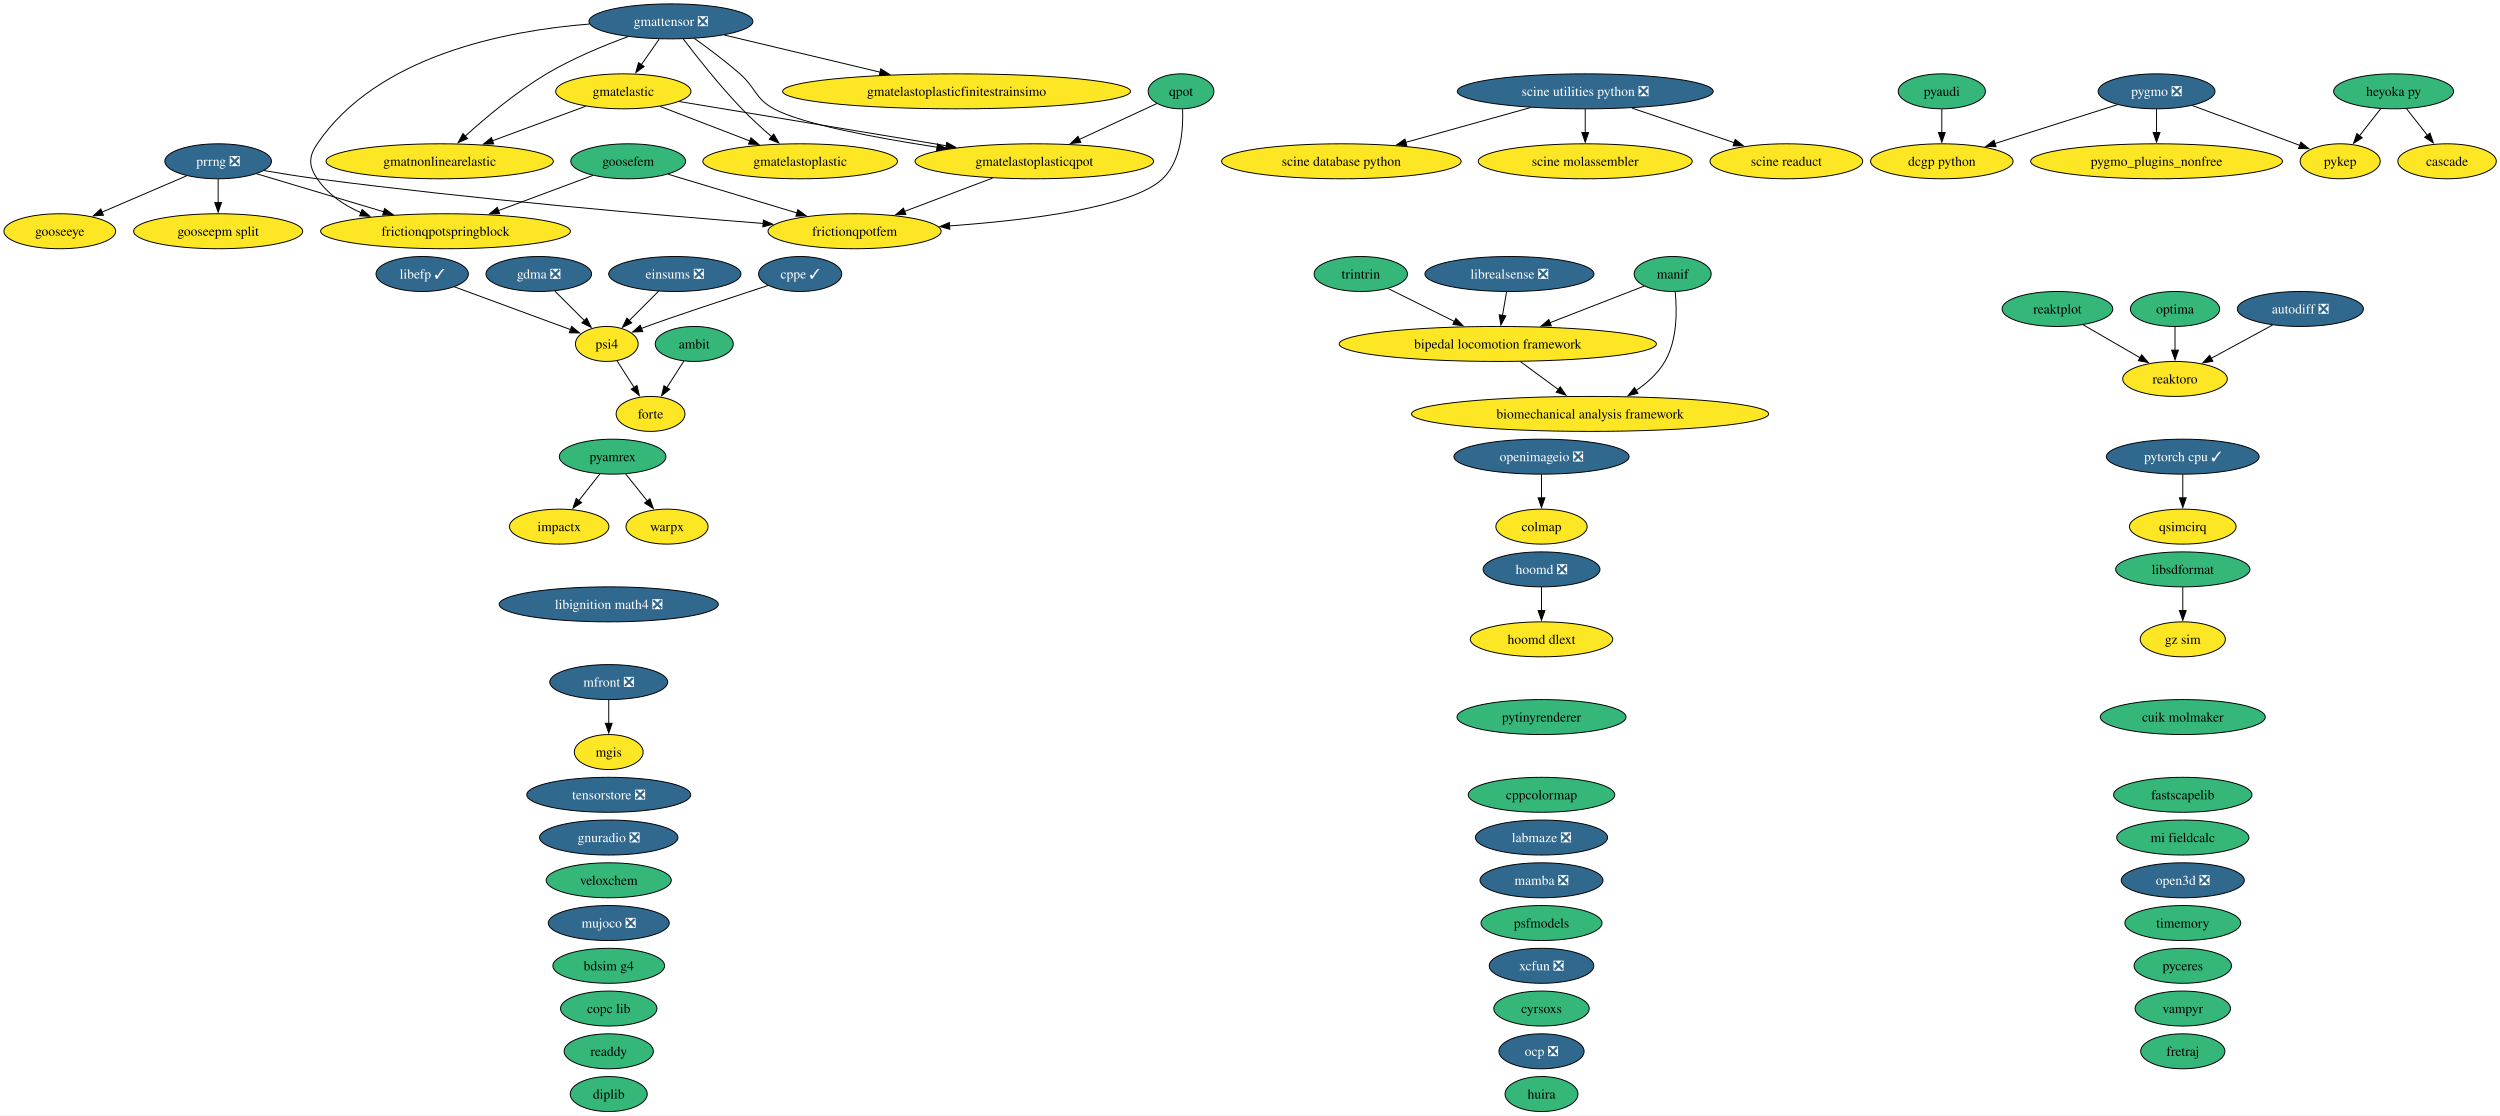
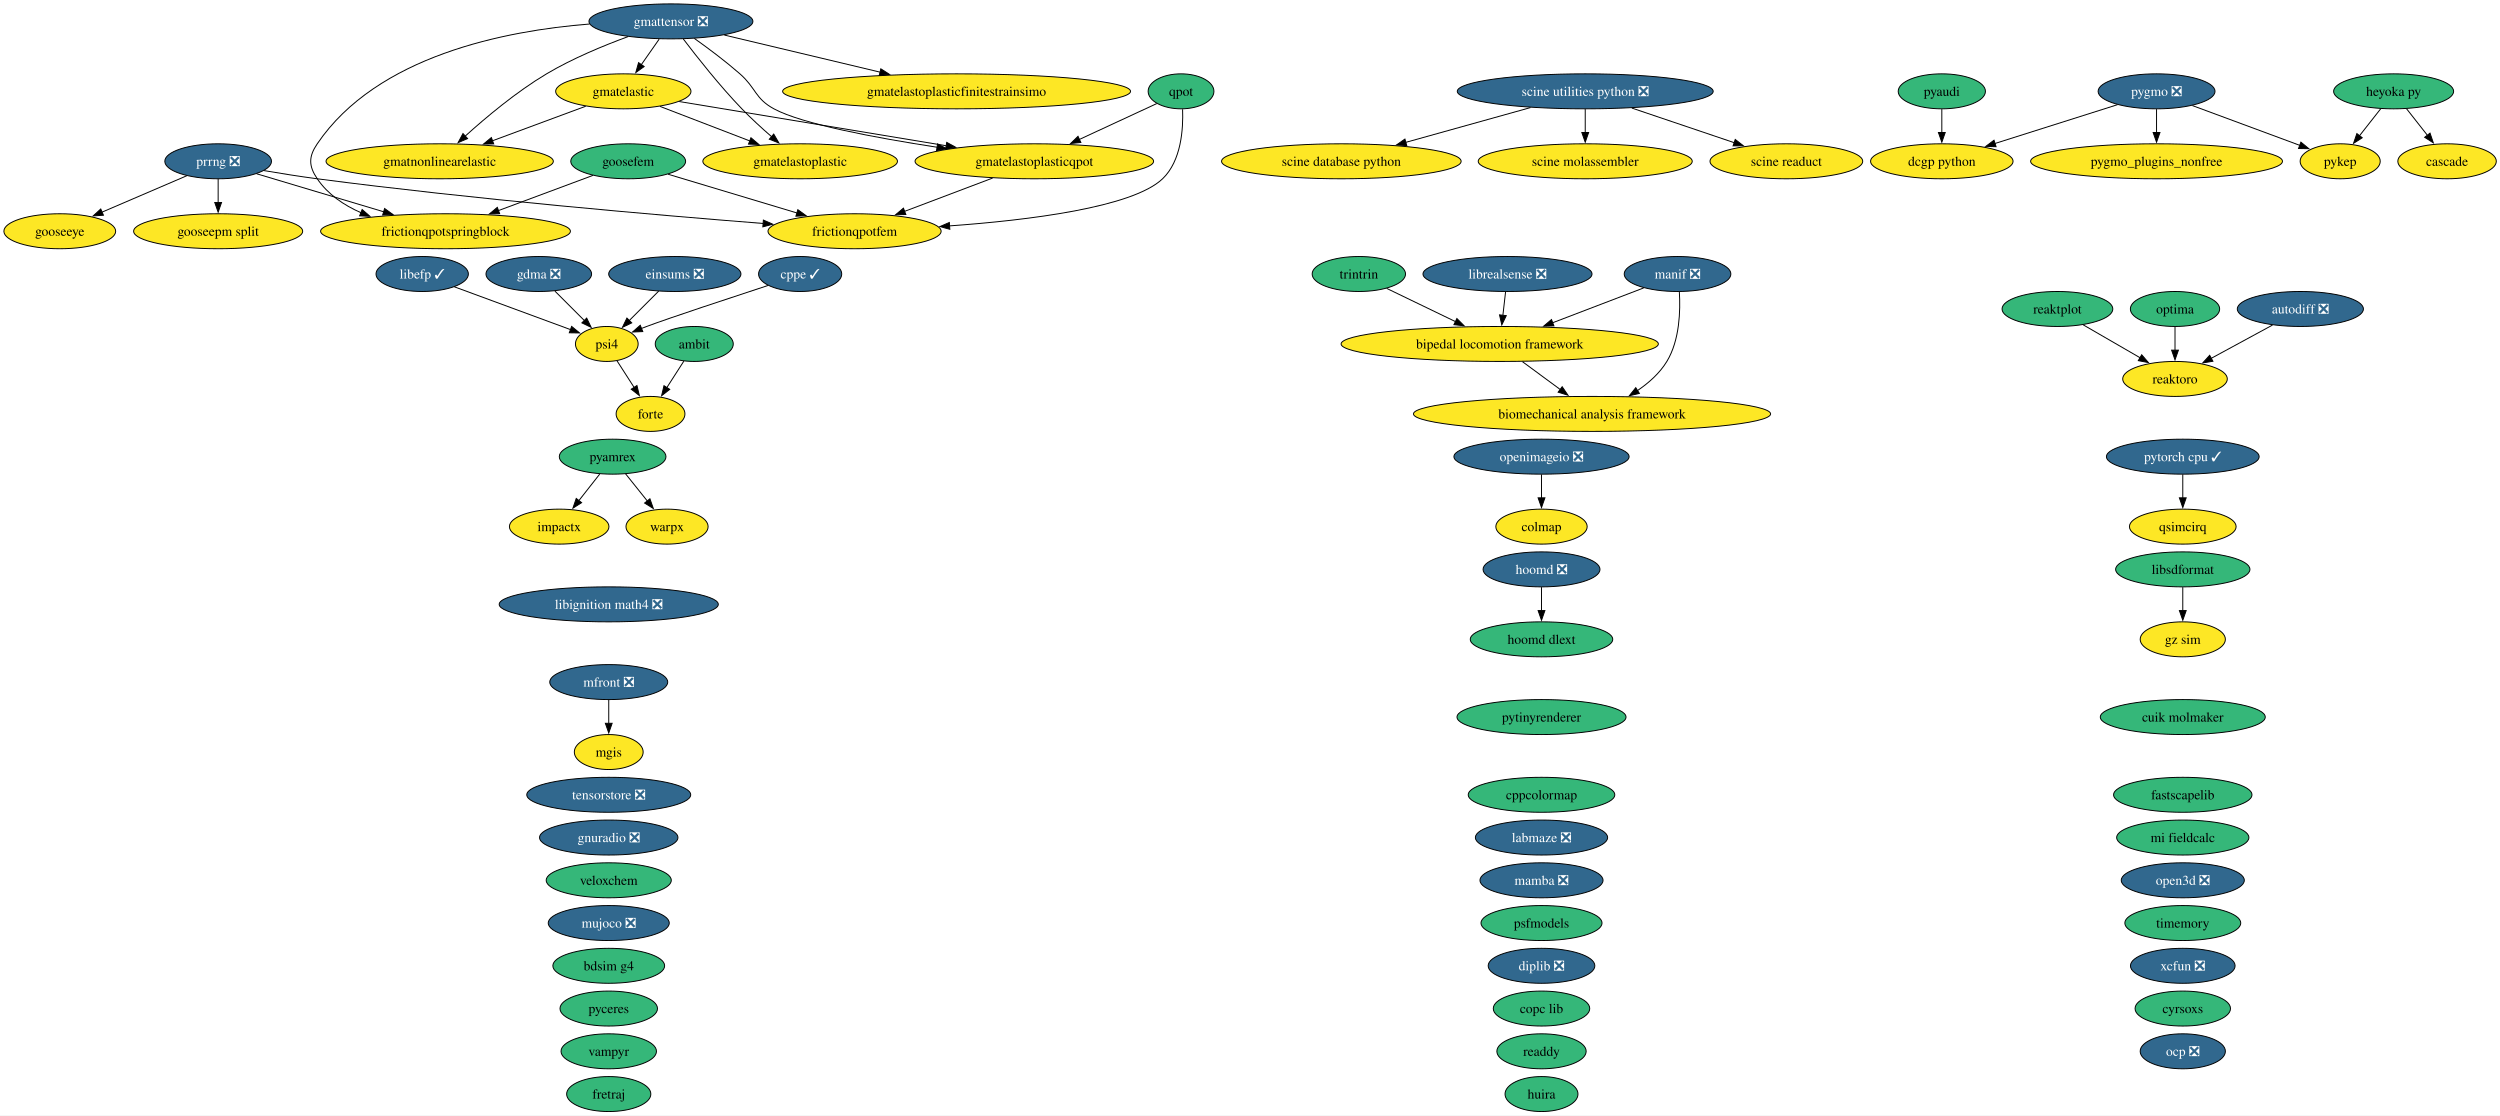
<svg xmlns="http://www.w3.org/2000/svg" xmlns:xlink="http://www.w3.org/1999/xlink" width="2573pt" height="1148pt" viewBox="0.00 0.00 2573.00 1148.00">
  <g id="graph0" class="graph" transform="scale(1 1) rotate(0) translate(4 1144)">
    <polygon fill="white" stroke="none" points="-4,4 -4,-1144 2569.2,-1144 2569.2,4 -4,4" />
    <g id="node1" class="node">
      <g id="a_node1">
        <a xlink:href="https://github.com/conda-forge/ambit-feedstock" xlink:title="ambit">
          <ellipse fill="#35b779" stroke="black" cx="710.52" cy="-790" rx="40.16" ry="18" />
          <text xml:space="preserve" text-anchor="middle" x="710.52" y="-785.33" font-family="Times,serif" font-size="14.00">ambit</text>
        </a>
      </g>
    </g>
    <g id="node17" class="node">
      <g id="a_node17">
        <a xlink:href="https://github.com/conda-forge/forte-feedstock" xlink:title="forte">
          <ellipse fill="#fde725" stroke="black" cx="665.52" cy="-718" rx="35.42" ry="18" />
          <text xml:space="preserve" text-anchor="middle" x="665.52" y="-713.33" font-family="Times,serif" font-size="14.00">forte</text>
        </a>
      </g>
    </g>
    <g id="edge1" class="edge">
      <path fill="none" stroke="black" d="M699.86,-772.41C694.59,-764.22 688.11,-754.14 682.21,-744.95" />
      <polygon fill="black" stroke="black" points="685.28,-743.26 676.93,-736.74 679.39,-747.05 685.28,-743.26" />
    </g>
    <g id="node2" class="node">
      <g id="a_node2">
        <a xlink:href="https://github.com/conda-forge/autodiff-feedstock/pull/70" xlink:title="autodiff ❎">
          <ellipse fill="#31688e" stroke="black" cx="2363.52" cy="-826" rx="64.89" ry="18" />
          <text xml:space="preserve" text-anchor="middle" x="2363.52" y="-821.33" font-family="Times,serif" font-size="14.00" fill="white">autodiff ❎</text>
        </a>
      </g>
    </g>
    <g id="node67" class="node">
      <g id="a_node67">
        <a xlink:href="https://github.com/conda-forge/reaktoro-feedstock" xlink:title="reaktoro">
          <ellipse fill="#fde725" stroke="black" cx="2234.52" cy="-754" rx="53.84" ry="18" />
          <text xml:space="preserve" text-anchor="middle" x="2234.52" y="-749.33" font-family="Times,serif" font-size="14.00">reaktoro</text>
        </a>
      </g>
    </g>
    <g id="edge2" class="edge">
      <path fill="none" stroke="black" d="M2334.89,-809.46C2316.31,-799.38 2291.9,-786.14 2271.81,-775.23" />
      <polygon fill="black" stroke="black" points="2273.53,-772.19 2263.08,-770.49 2270.2,-778.34 2273.53,-772.19" />
    </g>
    <g id="node3" class="node">
      <g id="a_node3">
        <a xlink:href="https://github.com/conda-forge/bdsim-g4-feedstock" xlink:title="bdsim g4">
          <ellipse fill="#35b779" stroke="black" cx="622.52" cy="-150" rx="57.52" ry="18" />
          <text xml:space="preserve" text-anchor="middle" x="622.52" y="-145.32" font-family="Times,serif" font-size="14.00">bdsim g4</text>
        </a>
      </g>
    </g>
    <g id="node4" class="node">
      <g id="a_node4">
        <a xlink:href="https://github.com/conda-forge/biomechanical-analysis-framework-feedstock" xlink:title="biomechanical analysis framework">
-           <ellipse fill="#fde725" stroke="black" cx="1632.52" cy="-718" rx="183.79" ry="18" />
-           <text xml:space="preserve" text-anchor="middle" x="1632.52" y="-713.33" font-family="Times,serif" font-size="14.00">biomechanical analysis framework</text>
+           <ellipse fill="#fde725" stroke="black" cx="1634.52" cy="-718" rx="183.79" ry="18" />
+           <text xml:space="preserve" text-anchor="middle" x="1634.52" y="-713.33" font-family="Times,serif" font-size="14.00">biomechanical analysis framework</text>
        </a>
      </g>
    </g>
    <g id="node5" class="node">
      <g id="a_node5">
        <a xlink:href="https://github.com/conda-forge/bipedal-locomotion-framework-feedstock" xlink:title="bipedal locomotion framework">
-           <ellipse fill="#fde725" stroke="black" cx="1537.52" cy="-790" rx="163.27" ry="18" />
-           <text xml:space="preserve" text-anchor="middle" x="1537.52" y="-785.33" font-family="Times,serif" font-size="14.00">bipedal locomotion framework</text>
+           <ellipse fill="#fde725" stroke="black" cx="1539.52" cy="-790" rx="163.27" ry="18" />
+           <text xml:space="preserve" text-anchor="middle" x="1539.52" y="-785.33" font-family="Times,serif" font-size="14.00">bipedal locomotion framework</text>
        </a>
      </g>
    </g>
    <g id="edge3" class="edge">
-       <path fill="none" stroke="black" d="M1561,-771.7C1572.77,-763.03 1587.19,-752.4 1600,-742.96" />
-       <polygon fill="black" stroke="black" points="1601.79,-745.99 1607.76,-737.24 1597.63,-740.36 1601.79,-745.99" />
+       <path fill="none" stroke="black" d="M1563,-771.7C1574.77,-763.03 1589.19,-752.4 1602,-742.96" />
+       <polygon fill="black" stroke="black" points="1603.79,-745.99 1609.76,-737.24 1599.63,-740.36 1603.79,-745.99" />
    </g>
    <g id="node6" class="node">
      <g id="a_node6">
        <a xlink:href="https://github.com/conda-forge/cascade-feedstock" xlink:title="cascade">
          <ellipse fill="#fde725" stroke="black" cx="2514.52" cy="-978" rx="50.68" ry="18" />
          <text xml:space="preserve" text-anchor="middle" x="2514.52" y="-973.33" font-family="Times,serif" font-size="14.00">cascade</text>
        </a>
      </g>
    </g>
    <g id="node7" class="node">
      <g id="a_node7">
        <a xlink:href="https://github.com/conda-forge/colmap-feedstock" xlink:title="colmap">
          <ellipse fill="#fde725" stroke="black" cx="1582.52" cy="-602" rx="47" ry="18" />
          <text xml:space="preserve" text-anchor="middle" x="1582.52" y="-597.33" font-family="Times,serif" font-size="14.00">colmap</text>
        </a>
      </g>
    </g>
    <g id="node8" class="node">
      <g id="a_node8">
        <a xlink:href="https://github.com/conda-forge/copc-lib-feedstock" xlink:title="copc lib">
-           <ellipse fill="#35b779" stroke="black" cx="622.52" cy="-106" rx="49.63" ry="18" />
-           <text xml:space="preserve" text-anchor="middle" x="622.52" y="-101.33" font-family="Times,serif" font-size="14.00">copc lib</text>
+           <ellipse fill="#35b779" stroke="black" cx="1582.52" cy="-106" rx="49.63" ry="18" />
+           <text xml:space="preserve" text-anchor="middle" x="1582.52" y="-101.33" font-family="Times,serif" font-size="14.00">copc lib</text>
        </a>
      </g>
    </g>
    <g id="node9" class="node">
      <g id="a_node9">
        <a xlink:href="https://github.com/conda-forge/cppcolormap-feedstock" xlink:title="cppcolormap">
          <ellipse fill="#35b779" stroke="black" cx="1582.52" cy="-326" rx="75.41" ry="18" />
          <text xml:space="preserve" text-anchor="middle" x="1582.52" y="-321.32" font-family="Times,serif" font-size="14.00">cppcolormap</text>
        </a>
      </g>
    </g>
    <g id="node10" class="node">
      <g id="a_node10">
        <a xlink:href="https://github.com/conda-forge/cppe-feedstock/pull/35" xlink:title="cppe ✓">
          <ellipse fill="#31688e" stroke="black" cx="819.52" cy="-862" rx="42.79" ry="18" />
          <text xml:space="preserve" text-anchor="middle" x="819.52" y="-857.33" font-family="Times,serif" font-size="14.00" fill="white">cppe ✓</text>
        </a>
      </g>
    </g>
    <g id="node55" class="node">
      <g id="a_node55">
        <a xlink:href="https://github.com/conda-forge/psi4-feedstock" xlink:title="psi4">
          <ellipse fill="#fde725" stroke="black" cx="620.52" cy="-790" rx="32.27" ry="18" />
          <text xml:space="preserve" text-anchor="middle" x="620.52" y="-785.33" font-family="Times,serif" font-size="14.00">psi4</text>
        </a>
      </g>
    </g>
    <g id="edge4" class="edge">
      <path fill="none" stroke="black" d="M786.49,-850.22C747.4,-837.41 684.69,-816.68 661.52,-808 659.74,-807.33 657.91,-806.63 656.07,-805.92" />
      <polygon fill="black" stroke="black" points="657.55,-802.74 646.97,-802.27 654.95,-809.24 657.55,-802.74" />
    </g>
    <g id="node11" class="node">
      <g id="a_node11">
        <a xlink:href="https://github.com/conda-forge/cuik-molmaker-feedstock" xlink:title="cuik molmaker">
          <ellipse fill="#35b779" stroke="black" cx="2242.52" cy="-406" rx="84.88" ry="18" />
          <text xml:space="preserve" text-anchor="middle" x="2242.52" y="-401.32" font-family="Times,serif" font-size="14.00">cuik molmaker</text>
        </a>
      </g>
    </g>
    <g id="node12" class="node">
      <g id="a_node12">
        <a xlink:href="https://github.com/conda-forge/cyrsoxs-feedstock" xlink:title="cyrsoxs">
-           <ellipse fill="#35b779" stroke="black" cx="1582.52" cy="-106" rx="49.1" ry="18" />
-           <text xml:space="preserve" text-anchor="middle" x="1582.52" y="-101.33" font-family="Times,serif" font-size="14.00">cyrsoxs</text>
+           <ellipse fill="#35b779" stroke="black" cx="2242.52" cy="-106" rx="49.1" ry="18" />
+           <text xml:space="preserve" text-anchor="middle" x="2242.52" y="-101.33" font-family="Times,serif" font-size="14.00">cyrsoxs</text>
        </a>
      </g>
    </g>
    <g id="node13" class="node">
      <g id="a_node13">
        <a xlink:href="https://github.com/conda-forge/dcgp-python-feedstock" xlink:title="dcgp python">
          <ellipse fill="#fde725" stroke="black" cx="1994.52" cy="-978" rx="73.3" ry="18" />
          <text xml:space="preserve" text-anchor="middle" x="1994.52" y="-973.33" font-family="Times,serif" font-size="14.00">dcgp python</text>
        </a>
      </g>
    </g>
    <g id="node14" class="node">
      <g id="a_node14">
-         <a xlink:href="https://github.com/conda-forge/diplib-feedstock" xlink:title="diplib">
-           <ellipse fill="#35b779" stroke="black" cx="622.52" cy="-18" rx="39.63" ry="18" />
-           <text xml:space="preserve" text-anchor="middle" x="622.52" y="-13.32" font-family="Times,serif" font-size="14.00">diplib</text>
+         <a xlink:href="https://github.com/conda-forge/diplib-feedstock/pull/27" xlink:title="diplib ❎">
+           <ellipse fill="#31688e" stroke="black" cx="1582.52" cy="-150" rx="54.89" ry="18" />
+           <text xml:space="preserve" text-anchor="middle" x="1582.52" y="-145.32" font-family="Times,serif" font-size="14.00" fill="white">diplib ❎</text>
        </a>
      </g>
    </g>
    <g id="node15" class="node">
      <g id="a_node15">
        <a xlink:href="https://github.com/conda-forge/einsums-feedstock/pull/58" xlink:title="einsums ❎">
          <ellipse fill="#31688e" stroke="black" cx="690.52" cy="-862" rx="68.04" ry="18" />
          <text xml:space="preserve" text-anchor="middle" x="690.52" y="-857.33" font-family="Times,serif" font-size="14.00" fill="white">einsums ❎</text>
        </a>
      </g>
    </g>
    <g id="edge5" class="edge">
      <path fill="none" stroke="black" d="M673.93,-844.41C664.84,-835.31 653.42,-823.9 643.48,-813.96" />
      <polygon fill="black" stroke="black" points="646.18,-811.7 636.63,-807.11 641.23,-816.65 646.18,-811.7" />
    </g>
    <g id="node16" class="node">
      <g id="a_node16">
        <a xlink:href="https://github.com/conda-forge/fastscapelib-feedstock" xlink:title="fastscapelib">
          <ellipse fill="#35b779" stroke="black" cx="2242.52" cy="-326" rx="71.2" ry="18" />
          <text xml:space="preserve" text-anchor="middle" x="2242.52" y="-321.32" font-family="Times,serif" font-size="14.00">fastscapelib</text>
        </a>
      </g>
    </g>
    <g id="node18" class="node">
      <g id="a_node18">
        <a xlink:href="https://github.com/conda-forge/fretraj-feedstock" xlink:title="fretraj">
-           <ellipse fill="#35b779" stroke="black" cx="2242.52" cy="-62" rx="43.32" ry="18" />
-           <text xml:space="preserve" text-anchor="middle" x="2242.52" y="-57.33" font-family="Times,serif" font-size="14.00">fretraj</text>
+           <ellipse fill="#35b779" stroke="black" cx="622.52" cy="-18" rx="43.32" ry="18" />
+           <text xml:space="preserve" text-anchor="middle" x="622.52" y="-13.32" font-family="Times,serif" font-size="14.00">fretraj</text>
        </a>
      </g>
    </g>
    <g id="node19" class="node">
      <g id="a_node19">
        <a xlink:href="https://github.com/conda-forge/frictionqpotfem-feedstock" xlink:title="frictionqpotfem">
          <ellipse fill="#fde725" stroke="black" cx="875.52" cy="-906" rx="89.09" ry="18" />
          <text xml:space="preserve" text-anchor="middle" x="875.52" y="-901.33" font-family="Times,serif" font-size="14.00">frictionqpotfem</text>
        </a>
      </g>
    </g>
    <g id="node20" class="node">
      <g id="a_node20">
        <a xlink:href="https://github.com/conda-forge/frictionqpotspringblock-feedstock" xlink:title="frictionqpotspringblock">
          <ellipse fill="#fde725" stroke="black" cx="454.52" cy="-906" rx="128.55" ry="18" />
          <text xml:space="preserve" text-anchor="middle" x="454.52" y="-901.33" font-family="Times,serif" font-size="14.00">frictionqpotspringblock</text>
        </a>
      </g>
    </g>
    <g id="node21" class="node">
      <g id="a_node21">
        <a xlink:href="https://github.com/conda-forge/gdma-feedstock/pull/21" xlink:title="gdma ❎">
          <ellipse fill="#31688e" stroke="black" cx="550.52" cy="-862" rx="54.36" ry="18" />
          <text xml:space="preserve" text-anchor="middle" x="550.52" y="-857.33" font-family="Times,serif" font-size="14.00" fill="white">gdma ❎</text>
        </a>
      </g>
    </g>
    <g id="edge6" class="edge">
      <path fill="none" stroke="black" d="M567.11,-844.41C576.21,-835.31 587.62,-823.9 597.56,-813.96" />
      <polygon fill="black" stroke="black" points="599.82,-816.65 604.41,-807.11 594.87,-811.7 599.82,-816.65" />
    </g>
    <g id="node22" class="node">
      <g id="a_node22">
        <a xlink:href="https://github.com/conda-forge/gmatelastic-feedstock" xlink:title="gmatelastic">
          <ellipse fill="#fde725" stroke="black" cx="637.52" cy="-1050" rx="69.62" ry="18" />
          <text xml:space="preserve" text-anchor="middle" x="637.52" y="-1045.33" font-family="Times,serif" font-size="14.00">gmatelastic</text>
        </a>
      </g>
    </g>
    <g id="node23" class="node">
      <g id="a_node23">
        <a xlink:href="https://github.com/conda-forge/gmatelastoplastic-feedstock" xlink:title="gmatelastoplastic">
          <ellipse fill="#fde725" stroke="black" cx="819.52" cy="-978" rx="100.14" ry="18" />
          <text xml:space="preserve" text-anchor="middle" x="819.52" y="-973.33" font-family="Times,serif" font-size="14.00">gmatelastoplastic</text>
        </a>
      </g>
    </g>
    <g id="edge7" class="edge">
      <path fill="none" stroke="black" d="M675.23,-1034.5C702.03,-1024.19 738.35,-1010.22 767.85,-998.88" />
      <polygon fill="black" stroke="black" points="768.88,-1002.23 776.96,-995.37 766.37,-995.69 768.88,-1002.23" />
    </g>
    <g id="node25" class="node">
      <g id="a_node25">
        <a xlink:href="https://github.com/conda-forge/gmatelastoplasticqpot-feedstock" xlink:title="gmatelastoplasticqpot">
          <ellipse fill="#fde725" stroke="black" cx="1060.52" cy="-978" rx="122.76" ry="18" />
          <text xml:space="preserve" text-anchor="middle" x="1060.52" y="-973.33" font-family="Times,serif" font-size="14.00">gmatelastoplasticqpot</text>
        </a>
      </g>
    </g>
    <g id="edge8" class="edge">
      <path fill="none" stroke="black" d="M695.01,-1039.49C765.74,-1027.78 886.65,-1007.77 969.92,-993.99" />
      <polygon fill="black" stroke="black" points="970.37,-997.47 979.67,-992.38 969.23,-990.56 970.37,-997.47" />
    </g>
    <g id="node26" class="node">
      <g id="a_node26">
        <a xlink:href="https://github.com/conda-forge/gmatnonlinearelastic-feedstock" xlink:title="gmatnonlinearelastic">
          <ellipse fill="#fde725" stroke="black" cx="448.52" cy="-978" rx="116.97" ry="18" />
          <text xml:space="preserve" text-anchor="middle" x="448.52" y="-973.33" font-family="Times,serif" font-size="14.00">gmatnonlinearelastic</text>
        </a>
      </g>
    </g>
    <g id="edge9" class="edge">
      <path fill="none" stroke="black" d="M598.82,-1034.67C571.09,-1024.4 533.38,-1010.43 502.67,-999.06" />
      <polygon fill="black" stroke="black" points="504.14,-995.87 493.55,-995.68 501.71,-1002.43 504.14,-995.87" />
    </g>
    <g id="node24" class="node">
      <g id="a_node24">
        <a xlink:href="https://github.com/conda-forge/gmatelastoplasticfinitestrainsimo-feedstock" xlink:title="gmatelastoplasticfinitestrainsimo">
          <ellipse fill="#fde725" stroke="black" cx="980.52" cy="-1050" rx="179.05" ry="18" />
          <text xml:space="preserve" text-anchor="middle" x="980.52" y="-1045.33" font-family="Times,serif" font-size="14.00">gmatelastoplasticfinitestrainsimo</text>
        </a>
      </g>
    </g>
    <g id="edge10" class="edge">
      <path fill="none" stroke="black" d="M1017.61,-960.76C990.54,-950.52 955.43,-937.24 926.88,-926.43" />
      <polygon fill="black" stroke="black" points="928.3,-923.23 917.71,-922.96 925.82,-929.77 928.3,-923.23" />
    </g>
    <g id="node27" class="node">
      <g id="a_node27">
        <a xlink:href="https://github.com/conda-forge/gmattensor-feedstock/pull/44" xlink:title="gmattensor ❎">
          <ellipse fill="#31688e" stroke="black" cx="686.52" cy="-1122" rx="84.35" ry="18" />
          <text xml:space="preserve" text-anchor="middle" x="686.52" y="-1117.33" font-family="Times,serif" font-size="14.00" fill="white">gmattensor ❎</text>
        </a>
      </g>
    </g>
    <g id="edge11" class="edge">
      <path fill="none" stroke="black" d="M602.72,-1119.27C515.72,-1112.4 383.95,-1086.54 322.52,-996 313.54,-982.76 313.56,-973.25 322.52,-960 333.33,-944.01 349.85,-932.84 367.57,-925.05" />
      <polygon fill="black" stroke="black" points="368.72,-928.35 376.71,-921.39 366.13,-921.85 368.72,-928.35" />
    </g>
    <g id="edge12" class="edge">
      <path fill="none" stroke="black" d="M674.41,-1103.7C668.83,-1095.73 662.09,-1086.1 655.91,-1077.26" />
      <polygon fill="black" stroke="black" points="658.96,-1075.53 650.36,-1069.34 653.23,-1079.54 658.96,-1075.53" />
    </g>
    <g id="edge13" class="edge">
      <path fill="none" stroke="black" d="M699.22,-1103.92C713.21,-1085.48 736.77,-1055.59 759.52,-1032 769.07,-1022.09 780.21,-1011.92 790.28,-1003.17" />
      <polygon fill="black" stroke="black" points="792.31,-1006.04 797.63,-996.88 787.76,-1000.72 792.31,-1006.04" />
    </g>
    <g id="edge14" class="edge">
      <path fill="none" stroke="black" d="M741.48,-1107.92C786.69,-1097.15 851.34,-1081.76 902.01,-1069.69" />
      <polygon fill="black" stroke="black" points="902.54,-1073.17 911.45,-1067.44 900.91,-1066.36 902.54,-1073.17" />
    </g>
    <g id="edge15" class="edge">
      <path fill="none" stroke="black" d="M710.59,-1104.47C724.7,-1094.45 742.61,-1081.09 757.52,-1068 774.29,-1053.28 772.91,-1042.65 792.52,-1032 821.28,-1016.39 896.88,-1002.21 960.48,-992.46" />
      <polygon fill="black" stroke="black" points="960.93,-995.93 970.3,-990.97 959.88,-989.01 960.93,-995.93" />
    </g>
    <g id="edge16" class="edge">
      <path fill="none" stroke="black" d="M642.37,-1106.3C616.98,-1096.98 584.98,-1083.73 558.52,-1068 527.53,-1049.57 495.92,-1023.02 474.58,-1003.72" />
      <polygon fill="black" stroke="black" points="477.23,-1001.39 467.49,-997.21 472.5,-1006.55 477.23,-1001.39" />
    </g>
    <g id="node28" class="node">
      <g id="a_node28">
        <a xlink:href="https://github.com/conda-forge/gnuradio-feedstock/pull/318" xlink:title="gnuradio ❎">
          <ellipse fill="#31688e" stroke="black" cx="622.52" cy="-282" rx="71.2" ry="18" />
          <text xml:space="preserve" text-anchor="middle" x="622.52" y="-277.32" font-family="Times,serif" font-size="14.00" fill="white">gnuradio ❎</text>
        </a>
      </g>
    </g>
    <g id="node29" class="node">
      <g id="a_node29">
        <a xlink:href="https://github.com/conda-forge/gooseepm-split-feedstock" xlink:title="gooseepm split">
          <ellipse fill="#fde725" stroke="black" cx="220.52" cy="-906" rx="86.98" ry="18" />
          <text xml:space="preserve" text-anchor="middle" x="220.52" y="-901.33" font-family="Times,serif" font-size="14.00">gooseepm split</text>
        </a>
      </g>
    </g>
    <g id="node30" class="node">
      <g id="a_node30">
        <a xlink:href="https://github.com/conda-forge/gooseeye-feedstock" xlink:title="gooseeye">
          <ellipse fill="#fde725" stroke="black" cx="57.52" cy="-906" rx="57.52" ry="18" />
          <text xml:space="preserve" text-anchor="middle" x="57.52" y="-901.33" font-family="Times,serif" font-size="14.00">gooseeye</text>
        </a>
      </g>
    </g>
    <g id="node31" class="node">
      <g id="a_node31">
        <a xlink:href="https://github.com/conda-forge/goosefem-feedstock" xlink:title="goosefem">
          <ellipse fill="#35b779" stroke="black" cx="642.52" cy="-978" rx="59.1" ry="18" />
          <text xml:space="preserve" text-anchor="middle" x="642.52" y="-973.33" font-family="Times,serif" font-size="14.00">goosefem</text>
        </a>
      </g>
    </g>
    <g id="edge17" class="edge">
      <path fill="none" stroke="black" d="M683.64,-964.65C720.46,-953.59 774.88,-937.24 816.37,-924.77" />
      <polygon fill="black" stroke="black" points="817.14,-928.19 825.71,-921.96 815.13,-921.49 817.14,-928.19" />
    </g>
    <g id="edge18" class="edge">
      <path fill="none" stroke="black" d="M606.27,-963.5C578.69,-953.23 540.27,-938.93 508.99,-927.28" />
      <polygon fill="black" stroke="black" points="510.27,-924.02 499.68,-923.81 507.83,-930.58 510.27,-924.02" />
    </g>
    <g id="node32" class="node">
      <g id="a_node32">
        <a xlink:href="https://github.com/conda-forge/gz-sim-feedstock" xlink:title="gz sim">
          <ellipse fill="#fde725" stroke="black" cx="2242.52" cy="-486" rx="43.84" ry="18" />
          <text xml:space="preserve" text-anchor="middle" x="2242.52" y="-481.32" font-family="Times,serif" font-size="14.00">gz sim</text>
        </a>
      </g>
    </g>
    <g id="node33" class="node">
      <g id="a_node33">
        <a xlink:href="https://github.com/conda-forge/heyoka.py-feedstock" xlink:title="heyoka py">
          <ellipse fill="#35b779" stroke="black" cx="2459.52" cy="-1050" rx="61.73" ry="18" />
          <text xml:space="preserve" text-anchor="middle" x="2459.52" y="-1045.33" font-family="Times,serif" font-size="14.00">heyoka py</text>
        </a>
      </g>
    </g>
    <g id="edge19" class="edge">
      <path fill="none" stroke="black" d="M2472.84,-1032.05C2479.25,-1023.89 2487.09,-1013.91 2494.23,-1004.82" />
      <polygon fill="black" stroke="black" points="2496.97,-1007 2500.39,-996.98 2491.46,-1002.68 2496.97,-1007" />
    </g>
    <g id="node61" class="node">
      <g id="a_node61">
        <a xlink:href="https://github.com/conda-forge/pykep-feedstock" xlink:title="pykep">
          <ellipse fill="#fde725" stroke="black" cx="2404.52" cy="-978" rx="41.21" ry="18" />
          <text xml:space="preserve" text-anchor="middle" x="2404.52" y="-973.33" font-family="Times,serif" font-size="14.00">pykep</text>
        </a>
      </g>
    </g>
    <g id="edge20" class="edge">
      <path fill="none" stroke="black" d="M2446.21,-1032.05C2439.63,-1023.68 2431.55,-1013.4 2424.27,-1004.13" />
      <polygon fill="black" stroke="black" points="2427.2,-1002.2 2418.27,-996.5 2421.7,-1006.52 2427.2,-1002.2" />
    </g>
    <g id="node34" class="node">
      <g id="a_node34">
        <a xlink:href="https://github.com/conda-forge/hoomd-feedstock/pull/153" xlink:title="hoomd ❎">
          <ellipse fill="#31688e" stroke="black" cx="1582.52" cy="-558" rx="60.15" ry="18" />
          <text xml:space="preserve" text-anchor="middle" x="1582.52" y="-553.33" font-family="Times,serif" font-size="14.00" fill="white">hoomd ❎</text>
        </a>
      </g>
    </g>
    <g id="node35" class="node">
      <g id="a_node35">
        <a xlink:href="https://github.com/conda-forge/hoomd-dlext-feedstock" xlink:title="hoomd dlext">
-           <ellipse fill="#fde725" stroke="black" cx="1582.52" cy="-486" rx="73.3" ry="18" />
+           <ellipse fill="#35b779" stroke="black" cx="1582.52" cy="-486" rx="73.3" ry="18" />
          <text xml:space="preserve" text-anchor="middle" x="1582.52" y="-481.32" font-family="Times,serif" font-size="14.00">hoomd dlext</text>
        </a>
      </g>
    </g>
    <g id="edge21" class="edge">
      <path fill="none" stroke="black" d="M1582.52,-539.7C1582.52,-532.41 1582.52,-523.73 1582.52,-515.54" />
      <polygon fill="black" stroke="black" points="1586.02,-515.62 1582.52,-505.62 1579.02,-515.62 1586.02,-515.62" />
    </g>
    <g id="node36" class="node">
      <g id="a_node36">
        <a xlink:href="https://github.com/conda-forge/huira-feedstock" xlink:title="huira">
          <ellipse fill="#35b779" stroke="black" cx="1582.52" cy="-18" rx="37.53" ry="18" />
          <text xml:space="preserve" text-anchor="middle" x="1582.52" y="-13.32" font-family="Times,serif" font-size="14.00">huira</text>
        </a>
      </g>
    </g>
    <g id="node37" class="node">
      <g id="a_node37">
        <a xlink:href="https://github.com/conda-forge/impactx-feedstock" xlink:title="impactx">
          <ellipse fill="#fde725" stroke="black" cx="571.52" cy="-602" rx="51.21" ry="18" />
          <text xml:space="preserve" text-anchor="middle" x="571.52" y="-597.33" font-family="Times,serif" font-size="14.00">impactx</text>
        </a>
      </g>
    </g>
    <g id="node38" class="node">
      <g id="a_node38">
        <a xlink:href="https://github.com/conda-forge/labmaze-feedstock/pull/23" xlink:title="labmaze ❎">
          <ellipse fill="#31688e" stroke="black" cx="1582.52" cy="-282" rx="68.04" ry="18" />
          <text xml:space="preserve" text-anchor="middle" x="1582.52" y="-277.32" font-family="Times,serif" font-size="14.00" fill="white">labmaze ❎</text>
        </a>
      </g>
    </g>
    <g id="node39" class="node">
      <g id="a_node39">
        <a xlink:href="https://github.com/conda-forge/libefp-feedstock/pull/15" xlink:title="libefp ✓">
          <ellipse fill="#31688e" stroke="black" cx="430.52" cy="-862" rx="47.53" ry="18" />
          <text xml:space="preserve" text-anchor="middle" x="430.52" y="-857.33" font-family="Times,serif" font-size="14.00" fill="white">libefp ✓</text>
        </a>
      </g>
    </g>
    <g id="edge22" class="edge">
      <path fill="none" stroke="black" d="M463.62,-848.81C497,-836.51 548.46,-817.55 583.26,-804.73" />
      <polygon fill="black" stroke="black" points="584.33,-808.06 592.51,-801.32 581.91,-801.49 584.33,-808.06" />
    </g>
    <g id="node40" class="node">
      <g id="a_node40">
        <a xlink:href="https://github.com/conda-forge/libignition-math4-feedstock/pull/49" xlink:title="libignition math4 ❎">
          <ellipse fill="#31688e" stroke="black" cx="622.52" cy="-522" rx="112.76" ry="18" />
          <text xml:space="preserve" text-anchor="middle" x="622.52" y="-517.33" font-family="Times,serif" font-size="14.00" fill="white">libignition math4 ❎</text>
        </a>
      </g>
    </g>
    <g id="node41" class="node">
      <g id="a_node41">
        <a xlink:href="https://github.com/conda-forge/librealsense-feedstock/pull/95" xlink:title="librealsense ❎">
-           <ellipse fill="#31688e" stroke="black" cx="1549.52" cy="-862" rx="86.98" ry="18" />
-           <text xml:space="preserve" text-anchor="middle" x="1549.52" y="-857.33" font-family="Times,serif" font-size="14.00" fill="white">librealsense ❎</text>
+           <ellipse fill="#31688e" stroke="black" cx="1547.52" cy="-862" rx="86.98" ry="18" />
+           <text xml:space="preserve" text-anchor="middle" x="1547.52" y="-857.33" font-family="Times,serif" font-size="14.00" fill="white">librealsense ❎</text>
        </a>
      </g>
    </g>
    <g id="edge23" class="edge">
-       <path fill="none" stroke="black" d="M1546.56,-843.7C1545.29,-836.32 1543.78,-827.52 1542.36,-819.25" />
-       <polygon fill="black" stroke="black" points="1545.85,-818.86 1540.71,-809.6 1538.95,-820.04 1545.85,-818.86" />
+       <path fill="none" stroke="black" d="M1545.54,-843.7C1544.71,-836.41 1543.72,-827.73 1542.78,-819.54" />
+       <polygon fill="black" stroke="black" points="1546.26,-819.15 1541.65,-809.61 1539.31,-819.94 1546.26,-819.15" />
    </g>
    <g id="node42" class="node">
      <g id="a_node42">
        <a xlink:href="https://github.com/conda-forge/libsdformat-feedstock" xlink:title="libsdformat">
          <ellipse fill="#35b779" stroke="black" cx="2242.52" cy="-558" rx="69.1" ry="18" />
          <text xml:space="preserve" text-anchor="middle" x="2242.52" y="-553.33" font-family="Times,serif" font-size="14.00">libsdformat</text>
        </a>
      </g>
    </g>
    <g id="edge24" class="edge">
      <path fill="none" stroke="black" d="M2242.52,-539.7C2242.52,-532.41 2242.52,-523.73 2242.52,-515.54" />
      <polygon fill="black" stroke="black" points="2246.02,-515.62 2242.52,-505.62 2239.02,-515.62 2246.02,-515.62" />
    </g>
    <g id="node43" class="node">
      <g id="a_node43">
        <a xlink:href="https://github.com/conda-forge/mamba-feedstock/pull/415" xlink:title="mamba ❎">
          <ellipse fill="#31688e" stroke="black" cx="1582.52" cy="-238" rx="63.31" ry="18" />
          <text xml:space="preserve" text-anchor="middle" x="1582.52" y="-233.32" font-family="Times,serif" font-size="14.00" fill="white">mamba ❎</text>
        </a>
      </g>
    </g>
    <g id="node44" class="node">
      <g id="a_node44">
-         <a xlink:href="https://github.com/conda-forge/manif-feedstock" xlink:title="manif">
-           <ellipse fill="#35b779" stroke="black" cx="1717.52" cy="-862" rx="39.63" ry="18" />
-           <text xml:space="preserve" text-anchor="middle" x="1717.52" y="-857.33" font-family="Times,serif" font-size="14.00">manif</text>
+         <a xlink:href="https://github.com/conda-forge/manif-feedstock/pull/59" xlink:title="manif ❎">
+           <ellipse fill="#31688e" stroke="black" cx="1722.52" cy="-862" rx="54.89" ry="18" />
+           <text xml:space="preserve" text-anchor="middle" x="1722.52" y="-857.33" font-family="Times,serif" font-size="14.00" fill="white">manif ❎</text>
        </a>
      </g>
    </g>
    <g id="edge25" class="edge">
-       <path fill="none" stroke="black" d="M1720.1,-843.64C1722.03,-824.69 1722.44,-794.1 1709.52,-772 1702.49,-759.96 1691.5,-750.03 1680,-742.15" />
-       <polygon fill="black" stroke="black" points="1681.9,-739.21 1671.58,-736.82 1678.16,-745.13 1681.9,-739.21" />
+       <path fill="none" stroke="black" d="M1724.39,-843.58C1725.57,-824.59 1724.85,-793.96 1711.52,-772 1704.15,-759.85 1692.81,-749.81 1681.07,-741.86" />
+       <polygon fill="black" stroke="black" points="1683.26,-739.1 1672.93,-736.73 1679.53,-745.02 1683.26,-739.1" />
    </g>
    <g id="edge26" class="edge">
-       <path fill="none" stroke="black" d="M1688.2,-849.6C1661.98,-839.4 1622.89,-824.2 1591.09,-811.83" />
-       <polygon fill="black" stroke="black" points="1592.62,-808.67 1582.03,-808.31 1590.08,-815.2 1592.62,-808.67" />
+       <path fill="none" stroke="black" d="M1687.67,-847.67C1661.14,-837.52 1624.13,-823.36 1593.74,-811.74" />
+       <polygon fill="black" stroke="black" points="1595.3,-808.59 1584.71,-808.29 1592.8,-815.13 1595.3,-808.59" />
    </g>
    <g id="node45" class="node">
      <g id="a_node45">
        <a xlink:href="https://github.com/conda-forge/mfront-feedstock/pull/42" xlink:title="mfront ❎">
          <ellipse fill="#31688e" stroke="black" cx="622.52" cy="-442" rx="60.68" ry="18" />
          <text xml:space="preserve" text-anchor="middle" x="622.52" y="-437.32" font-family="Times,serif" font-size="14.00" fill="white">mfront ❎</text>
        </a>
      </g>
    </g>
    <g id="node46" class="node">
      <g id="a_node46">
        <a xlink:href="https://github.com/conda-forge/mgis-feedstock" xlink:title="mgis">
          <ellipse fill="#fde725" stroke="black" cx="622.52" cy="-370" rx="35.42" ry="18" />
          <text xml:space="preserve" text-anchor="middle" x="622.52" y="-365.32" font-family="Times,serif" font-size="14.00">mgis</text>
        </a>
      </g>
    </g>
    <g id="edge27" class="edge">
      <path fill="none" stroke="black" d="M622.52,-423.7C622.52,-416.41 622.52,-407.73 622.52,-399.54" />
      <polygon fill="black" stroke="black" points="626.02,-399.62 622.52,-389.62 619.02,-399.62 626.02,-399.62" />
    </g>
    <g id="node47" class="node">
      <g id="a_node47">
        <a xlink:href="https://github.com/conda-forge/mi-fieldcalc-feedstock" xlink:title="mi fieldcalc">
          <ellipse fill="#35b779" stroke="black" cx="2242.52" cy="-282" rx="68.04" ry="18" />
          <text xml:space="preserve" text-anchor="middle" x="2242.52" y="-277.32" font-family="Times,serif" font-size="14.00">mi fieldcalc</text>
        </a>
      </g>
    </g>
    <g id="node48" class="node">
      <g id="a_node48">
        <a xlink:href="https://github.com/conda-forge/mujoco-feedstock/pull/143" xlink:title="mujoco ❎">
          <ellipse fill="#31688e" stroke="black" cx="622.52" cy="-194" rx="62.26" ry="18" />
          <text xml:space="preserve" text-anchor="middle" x="622.52" y="-189.32" font-family="Times,serif" font-size="14.00" fill="white">mujoco ❎</text>
        </a>
      </g>
    </g>
    <g id="node49" class="node">
      <g id="a_node49">
        <a xlink:href="https://github.com/conda-forge/ocp-feedstock/pull/100" xlink:title="ocp ❎">
-           <ellipse fill="#31688e" stroke="black" cx="1582.52" cy="-62" rx="43.84" ry="18" />
-           <text xml:space="preserve" text-anchor="middle" x="1582.52" y="-57.33" font-family="Times,serif" font-size="14.00" fill="white">ocp ❎</text>
+           <ellipse fill="#31688e" stroke="black" cx="2242.52" cy="-62" rx="43.84" ry="18" />
+           <text xml:space="preserve" text-anchor="middle" x="2242.52" y="-57.33" font-family="Times,serif" font-size="14.00" fill="white">ocp ❎</text>
        </a>
      </g>
    </g>
    <g id="node50" class="node">
      <g id="a_node50">
        <a xlink:href="https://github.com/conda-forge/open3d-feedstock/pull/79" xlink:title="open3d ❎">
          <ellipse fill="#31688e" stroke="black" cx="2242.52" cy="-238" rx="63.31" ry="18" />
          <text xml:space="preserve" text-anchor="middle" x="2242.52" y="-233.32" font-family="Times,serif" font-size="14.00" fill="white">open3d ❎</text>
        </a>
      </g>
    </g>
    <g id="node51" class="node">
      <g id="a_node51">
        <a xlink:href="https://github.com/conda-forge/openimageio-feedstock/pull/180" xlink:title="openimageio ❎">
          <ellipse fill="#31688e" stroke="black" cx="1582.52" cy="-674" rx="90.14" ry="18" />
          <text xml:space="preserve" text-anchor="middle" x="1582.52" y="-669.33" font-family="Times,serif" font-size="14.00" fill="white">openimageio ❎</text>
        </a>
      </g>
    </g>
    <g id="edge28" class="edge">
      <path fill="none" stroke="black" d="M1582.52,-655.7C1582.52,-648.41 1582.52,-639.73 1582.52,-631.54" />
      <polygon fill="black" stroke="black" points="1586.02,-631.62 1582.52,-621.62 1579.02,-631.62 1586.02,-631.62" />
    </g>
    <g id="node52" class="node">
      <g id="a_node52">
        <a xlink:href="https://github.com/conda-forge/optima-feedstock" xlink:title="optima">
          <ellipse fill="#35b779" stroke="black" cx="2234.52" cy="-826" rx="45.95" ry="18" />
          <text xml:space="preserve" text-anchor="middle" x="2234.52" y="-821.33" font-family="Times,serif" font-size="14.00">optima</text>
        </a>
      </g>
    </g>
    <g id="edge29" class="edge">
      <path fill="none" stroke="black" d="M2234.52,-807.7C2234.52,-800.41 2234.52,-791.73 2234.52,-783.54" />
      <polygon fill="black" stroke="black" points="2238.02,-783.62 2234.52,-773.62 2231.02,-783.62 2238.02,-783.62" />
    </g>
    <g id="node53" class="node">
      <g id="a_node53">
        <a xlink:href="https://github.com/conda-forge/prrng-feedstock/pull/71" xlink:title="prrng ❎">
          <ellipse fill="#31688e" stroke="black" cx="220.52" cy="-978" rx="54.89" ry="18" />
          <text xml:space="preserve" text-anchor="middle" x="220.52" y="-973.33" font-family="Times,serif" font-size="14.00" fill="white">prrng ❎</text>
        </a>
      </g>
    </g>
    <g id="edge30" class="edge">
      <path fill="none" stroke="black" d="M267.65,-968.44C284.87,-965.5 304.54,-962.36 322.52,-960 483.23,-938.93 671.25,-922.69 781.47,-914.01" />
      <polygon fill="black" stroke="black" points="781.67,-917.5 791.36,-913.23 781.12,-910.52 781.67,-917.5" />
    </g>
    <g id="edge31" class="edge">
      <path fill="none" stroke="black" d="M260.22,-965.13C296.01,-954.42 349.26,-938.49 390.97,-926.01" />
      <polygon fill="black" stroke="black" points="391.83,-929.41 400.41,-923.19 389.83,-922.7 391.83,-929.41" />
    </g>
    <g id="edge32" class="edge">
      <path fill="none" stroke="black" d="M220.52,-959.7C220.52,-952.41 220.52,-943.73 220.52,-935.54" />
      <polygon fill="black" stroke="black" points="224.02,-935.62 220.52,-925.62 217.02,-935.62 224.02,-935.62" />
    </g>
    <g id="edge33" class="edge">
      <path fill="none" stroke="black" d="M188.32,-963.17C163.34,-952.44 128.46,-937.46 101,-925.67" />
      <polygon fill="black" stroke="black" points="102.46,-922.49 91.89,-921.76 99.69,-928.92 102.46,-922.49" />
    </g>
    <g id="node54" class="node">
      <g id="a_node54">
        <a xlink:href="https://github.com/conda-forge/psfmodels-feedstock" xlink:title="psfmodels">
          <ellipse fill="#35b779" stroke="black" cx="1582.52" cy="-194" rx="62.26" ry="18" />
          <text xml:space="preserve" text-anchor="middle" x="1582.52" y="-189.32" font-family="Times,serif" font-size="14.00">psfmodels</text>
        </a>
      </g>
    </g>
    <g id="edge34" class="edge">
      <path fill="none" stroke="black" d="M630.96,-772.76C636.22,-764.58 642.73,-754.45 648.68,-745.2" />
      <polygon fill="black" stroke="black" points="651.55,-747.21 654.01,-736.91 645.66,-743.43 651.55,-747.21" />
    </g>
    <g id="node56" class="node">
      <g id="a_node56">
        <a xlink:href="https://github.com/conda-forge/pyamrex-feedstock" xlink:title="pyamrex">
          <ellipse fill="#35b779" stroke="black" cx="626.52" cy="-674" rx="54.89" ry="18" />
          <text xml:space="preserve" text-anchor="middle" x="626.52" y="-669.33" font-family="Times,serif" font-size="14.00">pyamrex</text>
        </a>
      </g>
    </g>
    <g id="edge35" class="edge">
      <path fill="none" stroke="black" d="M613.21,-656.05C606.79,-647.89 598.95,-637.91 591.81,-628.82" />
      <polygon fill="black" stroke="black" points="594.58,-626.68 585.65,-620.98 589.07,-631 594.58,-626.68" />
    </g>
    <g id="node78" class="node">
      <g id="a_node78">
        <a xlink:href="https://github.com/conda-forge/warpx-feedstock" xlink:title="warpx">
          <ellipse fill="#fde725" stroke="black" cx="682.52" cy="-602" rx="42.26" ry="18" />
          <text xml:space="preserve" text-anchor="middle" x="682.52" y="-597.33" font-family="Times,serif" font-size="14.00">warpx</text>
        </a>
      </g>
    </g>
    <g id="edge36" class="edge">
      <path fill="none" stroke="black" d="M639.79,-656.41C646.49,-648.04 654.75,-637.71 662.23,-628.37" />
      <polygon fill="black" stroke="black" points="664.89,-630.65 668.4,-620.65 659.42,-626.27 664.89,-630.65" />
    </g>
    <g id="node57" class="node">
      <g id="a_node57">
        <a xlink:href="https://github.com/conda-forge/pyaudi-feedstock" xlink:title="pyaudi">
          <ellipse fill="#35b779" stroke="black" cx="1994.52" cy="-1050" rx="44.89" ry="18" />
          <text xml:space="preserve" text-anchor="middle" x="1994.52" y="-1045.33" font-family="Times,serif" font-size="14.00">pyaudi</text>
        </a>
      </g>
    </g>
    <g id="edge37" class="edge">
      <path fill="none" stroke="black" d="M1994.52,-1031.7C1994.52,-1024.41 1994.52,-1015.73 1994.52,-1007.54" />
      <polygon fill="black" stroke="black" points="1998.02,-1007.62 1994.52,-997.62 1991.02,-1007.62 1998.02,-1007.62" />
    </g>
    <g id="node58" class="node">
      <g id="a_node58">
        <a xlink:href="https://github.com/conda-forge/pyceres-feedstock" xlink:title="pyceres">
-           <ellipse fill="#35b779" stroke="black" cx="2242.52" cy="-150" rx="50.16" ry="18" />
-           <text xml:space="preserve" text-anchor="middle" x="2242.52" y="-145.32" font-family="Times,serif" font-size="14.00">pyceres</text>
+           <ellipse fill="#35b779" stroke="black" cx="622.52" cy="-106" rx="50.16" ry="18" />
+           <text xml:space="preserve" text-anchor="middle" x="622.52" y="-101.33" font-family="Times,serif" font-size="14.00">pyceres</text>
        </a>
      </g>
    </g>
    <g id="node59" class="node">
      <g id="a_node59">
        <a xlink:href="https://github.com/conda-forge/pygmo-feedstock/pull/95" xlink:title="pygmo ❎">
          <ellipse fill="#31688e" stroke="black" cx="2215.52" cy="-1050" rx="60.15" ry="18" />
          <text xml:space="preserve" text-anchor="middle" x="2215.52" y="-1045.33" font-family="Times,serif" font-size="14.00" fill="white">pygmo ❎</text>
        </a>
      </g>
    </g>
    <g id="edge38" class="edge">
      <path fill="none" stroke="black" d="M2175.24,-1036.24C2139.93,-1025.06 2088.27,-1008.69 2049.22,-996.33" />
      <polygon fill="black" stroke="black" points="2050.34,-993.01 2039.75,-993.33 2048.23,-999.68 2050.34,-993.01" />
    </g>
    <g id="node60" class="node">
      <g id="a_node60">
        <a xlink:href="https://github.com/conda-forge/pygmo_plugins_nonfree-feedstock" xlink:title="pygmo_plugins_nonfree">
          <ellipse fill="#fde725" stroke="black" cx="2215.52" cy="-978" rx="129.6" ry="18" />
          <text xml:space="preserve" text-anchor="middle" x="2215.52" y="-973.33" font-family="Times,serif" font-size="14.00">pygmo_plugins_nonfree</text>
        </a>
      </g>
    </g>
    <g id="edge39" class="edge">
      <path fill="none" stroke="black" d="M2215.52,-1031.7C2215.52,-1024.41 2215.52,-1015.73 2215.52,-1007.54" />
      <polygon fill="black" stroke="black" points="2219.02,-1007.62 2215.52,-997.62 2212.02,-1007.62 2219.02,-1007.62" />
    </g>
    <g id="edge40" class="edge">
      <path fill="none" stroke="black" d="M2252.41,-1035.34C2284.16,-1023.58 2329.95,-1006.62 2362.99,-994.38" />
      <polygon fill="black" stroke="black" points="2364.08,-997.71 2372.24,-990.96 2361.65,-991.15 2364.08,-997.71" />
    </g>
    <g id="node62" class="node">
      <g id="a_node62">
        <a xlink:href="https://github.com/conda-forge/pytinyrenderer-feedstock" xlink:title="pytinyrenderer">
          <ellipse fill="#35b779" stroke="black" cx="1582.52" cy="-406" rx="86.98" ry="18" />
          <text xml:space="preserve" text-anchor="middle" x="1582.52" y="-401.32" font-family="Times,serif" font-size="14.00">pytinyrenderer</text>
        </a>
      </g>
    </g>
    <g id="node63" class="node">
      <g id="a_node63">
        <a xlink:href="https://github.com/conda-forge/pytorch-cpu-feedstock/pull/564" xlink:title="pytorch cpu ✓">
          <ellipse fill="#31688e" stroke="black" cx="2242.52" cy="-674" rx="78.57" ry="18" />
          <text xml:space="preserve" text-anchor="middle" x="2242.52" y="-669.33" font-family="Times,serif" font-size="14.00" fill="white">pytorch cpu ✓</text>
        </a>
      </g>
    </g>
    <g id="node65" class="node">
      <g id="a_node65">
        <a xlink:href="https://github.com/conda-forge/qsimcirq-feedstock" xlink:title="qsimcirq">
          <ellipse fill="#fde725" stroke="black" cx="2242.52" cy="-602" rx="54.89" ry="18" />
          <text xml:space="preserve" text-anchor="middle" x="2242.52" y="-597.33" font-family="Times,serif" font-size="14.00">qsimcirq</text>
        </a>
      </g>
    </g>
    <g id="edge41" class="edge">
      <path fill="none" stroke="black" d="M2242.52,-655.7C2242.52,-648.41 2242.52,-639.73 2242.52,-631.54" />
      <polygon fill="black" stroke="black" points="2246.02,-631.62 2242.52,-621.62 2239.02,-631.62 2246.02,-631.62" />
    </g>
    <g id="node64" class="node">
      <g id="a_node64">
        <a xlink:href="https://github.com/conda-forge/qpot-feedstock" xlink:title="qpot">
          <ellipse fill="#35b779" stroke="black" cx="1211.52" cy="-1050" rx="33.85" ry="18" />
          <text xml:space="preserve" text-anchor="middle" x="1211.52" y="-1045.33" font-family="Times,serif" font-size="14.00">qpot</text>
        </a>
      </g>
    </g>
    <g id="edge42" class="edge">
      <path fill="none" stroke="black" d="M1213.12,-1031.54C1213.92,-1011.33 1211.82,-978.45 1192.52,-960 1161.66,-930.49 1054.39,-917.32 973.11,-911.5" />
      <polygon fill="black" stroke="black" points="973.55,-908.02 963.34,-910.83 973.07,-915.01 973.55,-908.02" />
    </g>
    <g id="edge43" class="edge">
      <path fill="none" stroke="black" d="M1186.59,-1037.44C1164.92,-1027.4 1132.97,-1012.59 1106.66,-1000.39" />
      <polygon fill="black" stroke="black" points="1108.43,-997.35 1097.89,-996.32 1105.49,-1003.7 1108.43,-997.35" />
    </g>
    <g id="node66" class="node">
      <g id="a_node66">
        <a xlink:href="https://github.com/conda-forge/readdy-feedstock" xlink:title="readdy">
-           <ellipse fill="#35b779" stroke="black" cx="622.52" cy="-62" rx="45.95" ry="18" />
-           <text xml:space="preserve" text-anchor="middle" x="622.52" y="-57.33" font-family="Times,serif" font-size="14.00">readdy</text>
+           <ellipse fill="#35b779" stroke="black" cx="1582.52" cy="-62" rx="45.95" ry="18" />
+           <text xml:space="preserve" text-anchor="middle" x="1582.52" y="-57.33" font-family="Times,serif" font-size="14.00">readdy</text>
        </a>
      </g>
    </g>
    <g id="node68" class="node">
      <g id="a_node68">
        <a xlink:href="https://github.com/conda-forge/reaktplot-feedstock" xlink:title="reaktplot">
          <ellipse fill="#35b779" stroke="black" cx="2113.52" cy="-826" rx="57" ry="18" />
          <text xml:space="preserve" text-anchor="middle" x="2113.52" y="-821.33" font-family="Times,serif" font-size="14.00">reaktplot</text>
        </a>
      </g>
    </g>
    <g id="edge44" class="edge">
      <path fill="none" stroke="black" d="M2140.08,-809.64C2157.29,-799.68 2179.94,-786.58 2198.74,-775.7" />
      <polygon fill="black" stroke="black" points="2200.23,-778.88 2207.14,-770.84 2196.73,-772.82 2200.23,-778.88" />
    </g>
    <g id="node69" class="node">
      <g id="a_node69">
        <a xlink:href="https://github.com/conda-forge/scine-database-python-feedstock" xlink:title="scine database python">
          <ellipse fill="#fde725" stroke="black" cx="1376.52" cy="-978" rx="123.29" ry="18" />
          <text xml:space="preserve" text-anchor="middle" x="1376.52" y="-973.33" font-family="Times,serif" font-size="14.00">scine database python</text>
        </a>
      </g>
    </g>
    <g id="node70" class="node">
      <g id="a_node70">
        <a xlink:href="https://github.com/conda-forge/scine-molassembler-feedstock" xlink:title="scine molassembler">
          <ellipse fill="#fde725" stroke="black" cx="1627.52" cy="-978" rx="110.13" ry="18" />
          <text xml:space="preserve" text-anchor="middle" x="1627.52" y="-973.33" font-family="Times,serif" font-size="14.00">scine molassembler</text>
        </a>
      </g>
    </g>
    <g id="node71" class="node">
      <g id="a_node71">
        <a xlink:href="https://github.com/conda-forge/scine-readuct-feedstock" xlink:title="scine readuct">
          <ellipse fill="#fde725" stroke="black" cx="1834.52" cy="-978" rx="78.57" ry="18" />
          <text xml:space="preserve" text-anchor="middle" x="1834.52" y="-973.33" font-family="Times,serif" font-size="14.00">scine readuct</text>
        </a>
      </g>
    </g>
    <g id="node72" class="node">
      <g id="a_node72">
        <a xlink:href="https://github.com/conda-forge/scine-utilities-python-feedstock/pull/25" xlink:title="scine utilities python ❎">
          <ellipse fill="#31688e" stroke="black" cx="1627.52" cy="-1050" rx="131.7" ry="18" />
          <text xml:space="preserve" text-anchor="middle" x="1627.52" y="-1045.33" font-family="Times,serif" font-size="14.00" fill="white">scine utilities python ❎</text>
        </a>
      </g>
    </g>
    <g id="edge45" class="edge">
      <path fill="none" stroke="black" d="M1571.19,-1033.29C1533.14,-1022.68 1482.76,-1008.63 1442.78,-997.48" />
      <polygon fill="black" stroke="black" points="1443.83,-994.14 1433.26,-994.82 1441.95,-1000.88 1443.83,-994.14" />
    </g>
    <g id="edge46" class="edge">
      <path fill="none" stroke="black" d="M1627.52,-1031.7C1627.52,-1024.41 1627.52,-1015.73 1627.52,-1007.54" />
      <polygon fill="black" stroke="black" points="1631.02,-1007.62 1627.52,-997.62 1624.02,-1007.62 1631.02,-1007.62" />
    </g>
    <g id="edge47" class="edge">
      <path fill="none" stroke="black" d="M1675.53,-1032.76C1707.08,-1022.1 1748.39,-1008.13 1781,-997.1" />
      <polygon fill="black" stroke="black" points="1781.91,-1000.49 1790.26,-993.97 1779.67,-993.86 1781.91,-1000.49" />
    </g>
    <g id="node73" class="node">
      <g id="a_node73">
        <a xlink:href="https://github.com/conda-forge/tensorstore-feedstock/pull/91" xlink:title="tensorstore ❎">
          <ellipse fill="#31688e" stroke="black" cx="622.52" cy="-326" rx="84.35" ry="18" />
          <text xml:space="preserve" text-anchor="middle" x="622.52" y="-321.32" font-family="Times,serif" font-size="14.00" fill="white">tensorstore ❎</text>
        </a>
      </g>
    </g>
    <g id="node74" class="node">
      <g id="a_node74">
        <a xlink:href="https://github.com/conda-forge/timemory-feedstock" xlink:title="timemory">
          <ellipse fill="#35b779" stroke="black" cx="2242.52" cy="-194" rx="59.63" ry="18" />
          <text xml:space="preserve" text-anchor="middle" x="2242.52" y="-189.32" font-family="Times,serif" font-size="14.00">timemory</text>
        </a>
      </g>
    </g>
    <g id="node75" class="node">
      <g id="a_node75">
        <a xlink:href="https://github.com/conda-forge/trintrin-feedstock" xlink:title="trintrin">
-           <ellipse fill="#35b779" stroke="black" cx="1396.52" cy="-862" rx="48.05" ry="18" />
-           <text xml:space="preserve" text-anchor="middle" x="1396.52" y="-857.33" font-family="Times,serif" font-size="14.00">trintrin</text>
+           <ellipse fill="#35b779" stroke="black" cx="1394.52" cy="-862" rx="48.05" ry="18" />
+           <text xml:space="preserve" text-anchor="middle" x="1394.52" y="-857.33" font-family="Times,serif" font-size="14.00">trintrin</text>
        </a>
      </g>
    </g>
    <g id="edge48" class="edge">
-       <path fill="none" stroke="black" d="M1424.72,-847C1444.21,-837.32 1470.56,-824.25 1492.88,-813.16" />
-       <polygon fill="black" stroke="black" points="1494.39,-816.32 1501.79,-808.74 1491.28,-810.05 1494.39,-816.32" />
+       <path fill="none" stroke="black" d="M1423.17,-847.17C1443.35,-837.43 1470.8,-824.18 1493.97,-812.99" />
+       <polygon fill="black" stroke="black" points="1495.42,-816.18 1502.9,-808.68 1492.38,-809.87 1495.42,-816.18" />
    </g>
    <g id="node76" class="node">
      <g id="a_node76">
        <a xlink:href="https://github.com/conda-forge/vampyr-feedstock" xlink:title="vampyr">
-           <ellipse fill="#35b779" stroke="black" cx="2242.52" cy="-106" rx="49.1" ry="18" />
-           <text xml:space="preserve" text-anchor="middle" x="2242.52" y="-101.33" font-family="Times,serif" font-size="14.00">vampyr</text>
+           <ellipse fill="#35b779" stroke="black" cx="622.52" cy="-62" rx="49.1" ry="18" />
+           <text xml:space="preserve" text-anchor="middle" x="622.52" y="-57.33" font-family="Times,serif" font-size="14.00">vampyr</text>
        </a>
      </g>
    </g>
    <g id="node77" class="node">
      <g id="a_node77">
        <a xlink:href="https://github.com/conda-forge/veloxchem-feedstock" xlink:title="veloxchem">
          <ellipse fill="#35b779" stroke="black" cx="622.52" cy="-238" rx="64.36" ry="18" />
          <text xml:space="preserve" text-anchor="middle" x="622.52" y="-233.32" font-family="Times,serif" font-size="14.00">veloxchem</text>
        </a>
      </g>
    </g>
    <g id="node79" class="node">
      <g id="a_node79">
        <a xlink:href="https://github.com/conda-forge/xcfun-feedstock/pull/27" xlink:title="xcfun ❎">
-           <ellipse fill="#31688e" stroke="black" cx="1582.52" cy="-150" rx="53.84" ry="18" />
-           <text xml:space="preserve" text-anchor="middle" x="1582.52" y="-145.32" font-family="Times,serif" font-size="14.00" fill="white">xcfun ❎</text>
+           <ellipse fill="#31688e" stroke="black" cx="2242.52" cy="-150" rx="53.84" ry="18" />
+           <text xml:space="preserve" text-anchor="middle" x="2242.52" y="-145.32" font-family="Times,serif" font-size="14.00" fill="white">xcfun ❎</text>
        </a>
      </g>
    </g>
  </g>
</svg>
